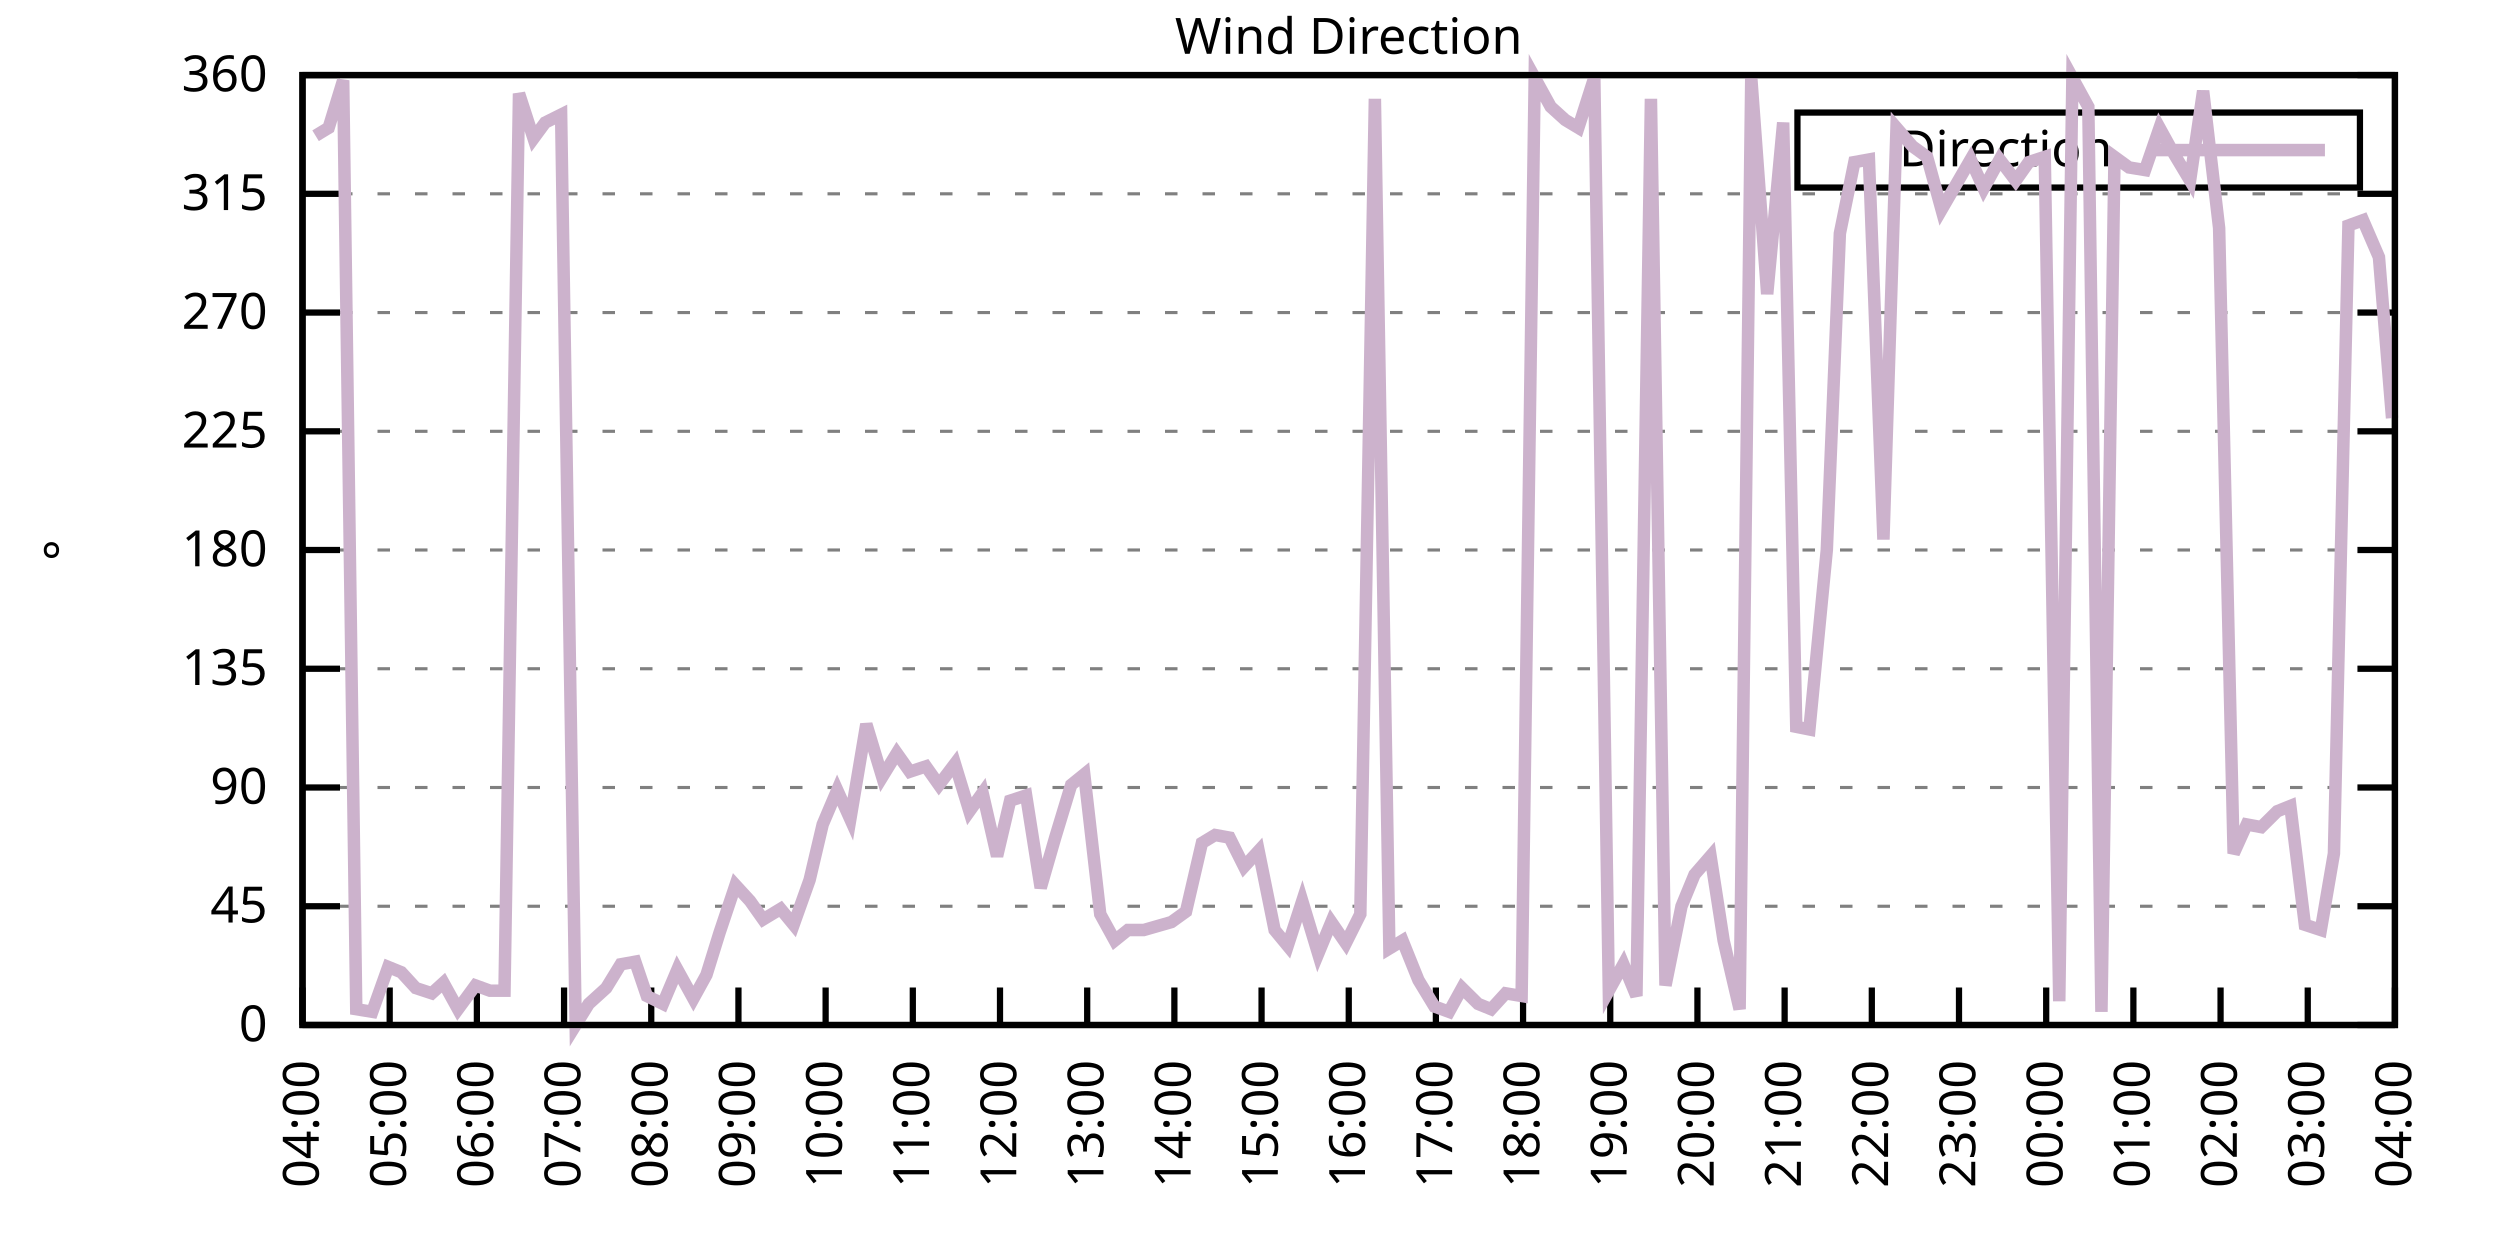
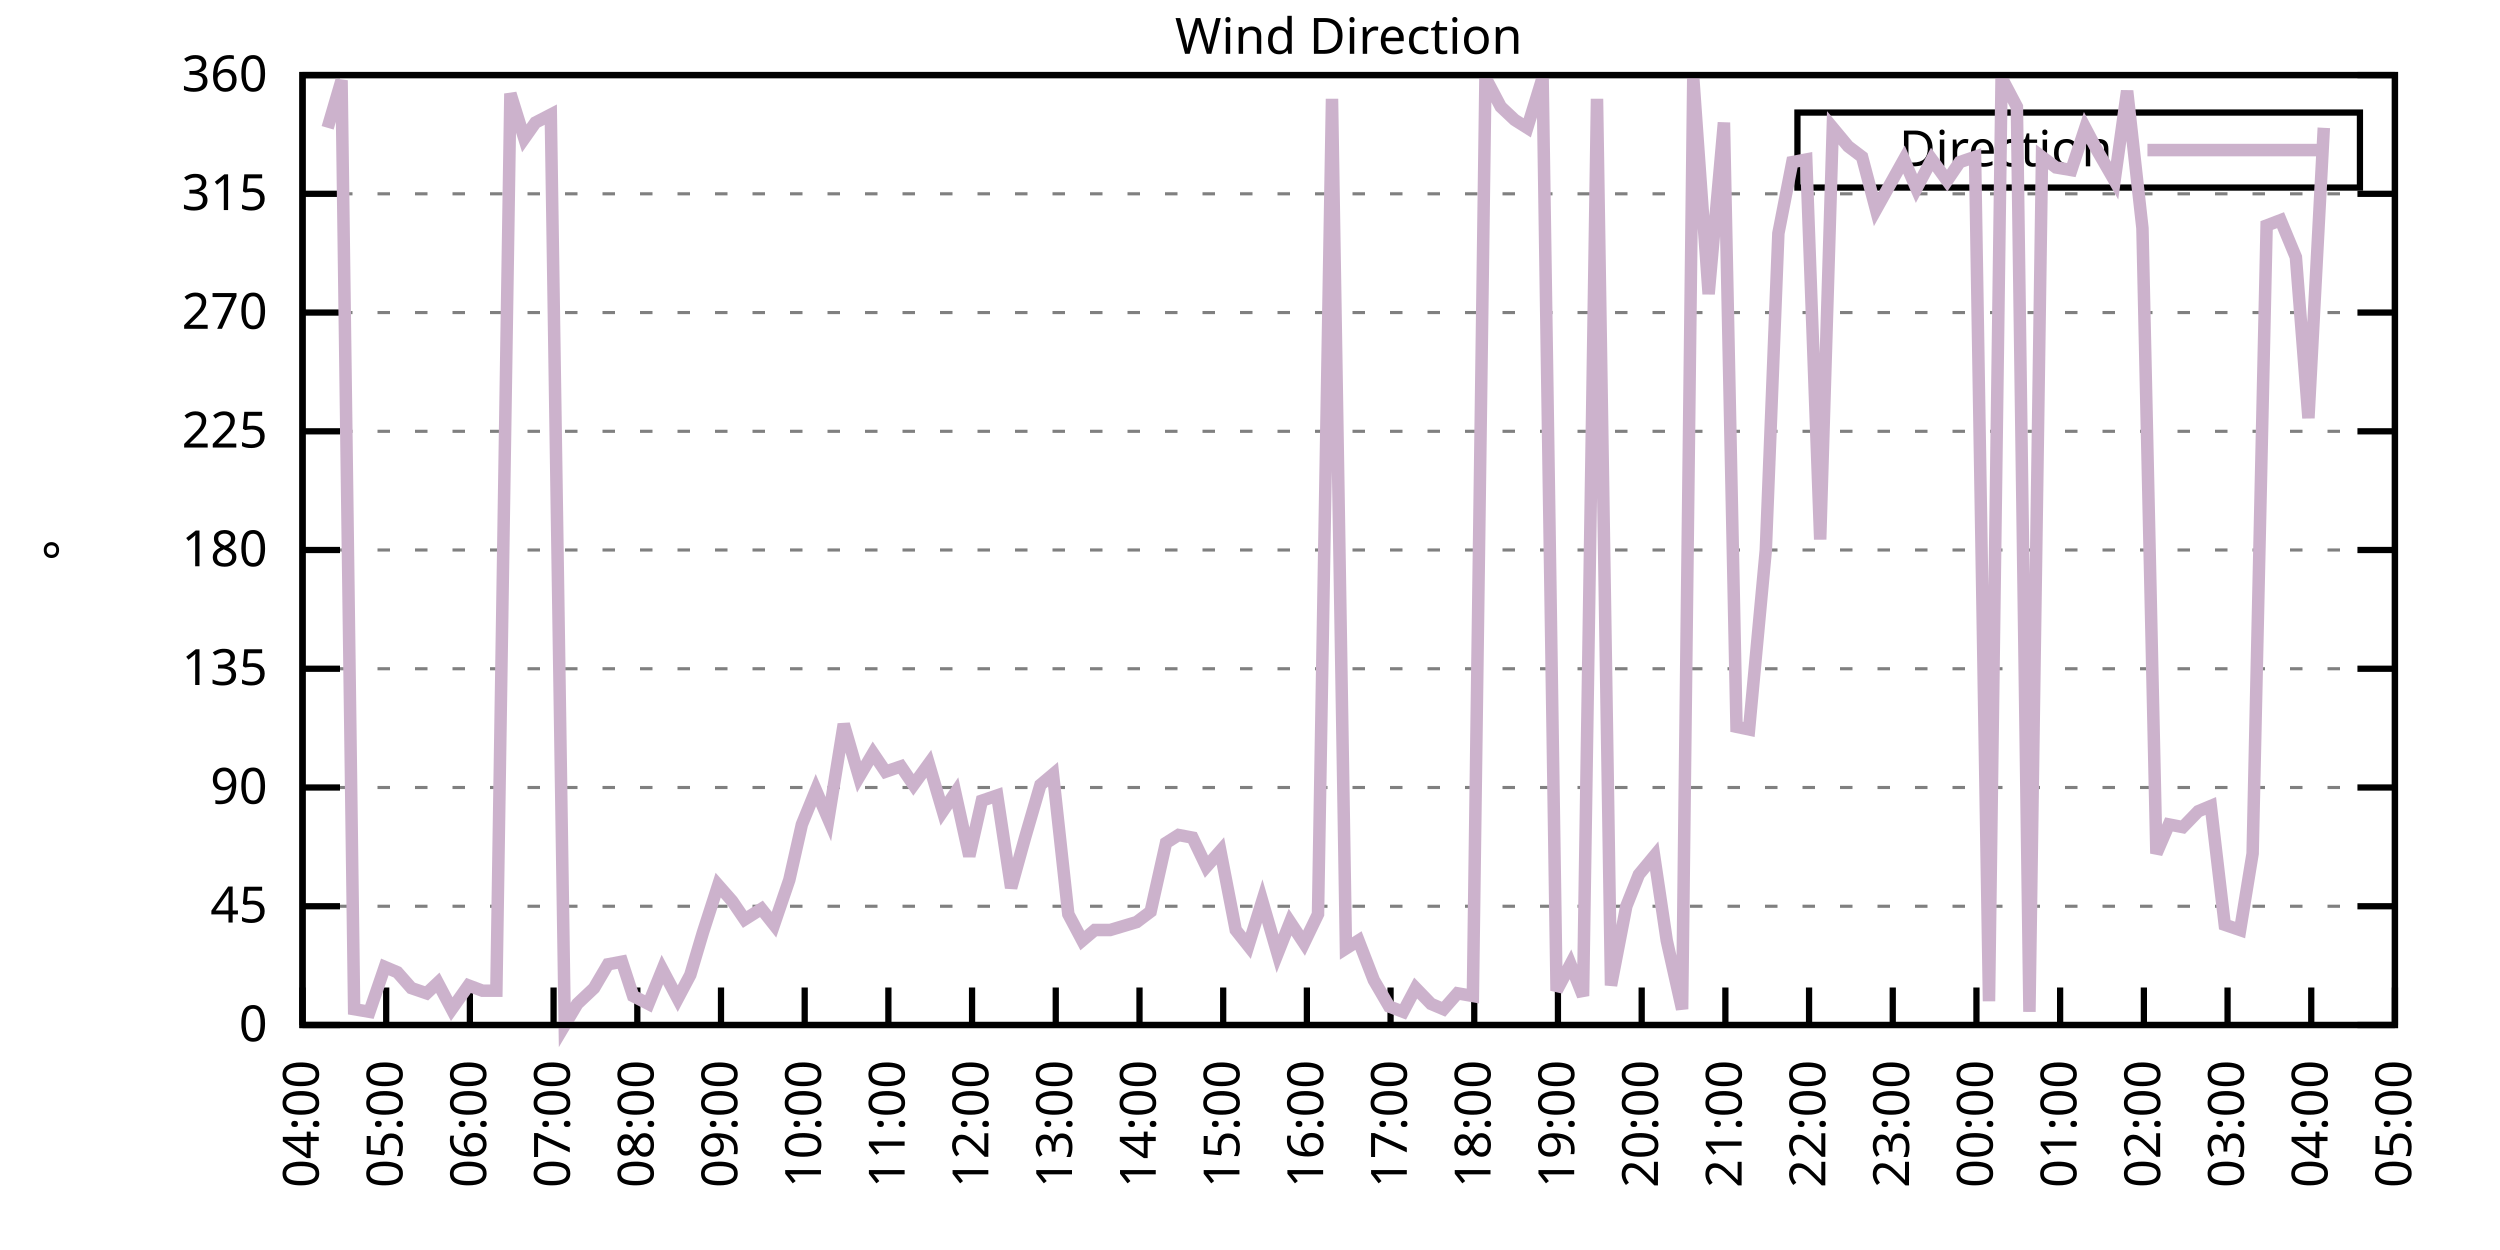
<svg xmlns="http://www.w3.org/2000/svg" xmlns:xlink="http://www.w3.org/1999/xlink" width="400" height="200" viewBox="0 0 400 200">
  <g id="gnuplot_canvas">
    <rect x="0" y="0" width="400" height="200" fill="none" />
    <defs>
      <circle id="gpDot" r="0.5" stroke-width="0.5" stroke="currentColor" />
      <path id="gpPt0" stroke-width="0.333" stroke="currentColor" d="M-1,0 h2 M0,-1 v2" />
      <path id="gpPt1" stroke-width="0.333" stroke="currentColor" d="M-1,-1 L1,1 M1,-1 L-1,1" />
      <path id="gpPt2" stroke-width="0.333" stroke="currentColor" d="M-1,0 L1,0 M0,-1 L0,1 M-1,-1 L1,1 M-1,1 L1,-1" />
      <rect id="gpPt3" stroke-width="0.333" stroke="currentColor" x="-1" y="-1" width="2" height="2" />
      <rect id="gpPt4" stroke-width="0.333" stroke="currentColor" fill="currentColor" x="-1" y="-1" width="2" height="2" />
      <circle id="gpPt5" stroke-width="0.333" stroke="currentColor" cx="0" cy="0" r="1" />
      <use xlink:href="#gpPt5" id="gpPt6" fill="currentColor" stroke="none" />
      <path id="gpPt7" stroke-width="0.333" stroke="currentColor" d="M0,-1.33 L-1.33,0.67 L1.33,0.67 z" />
      <use xlink:href="#gpPt7" id="gpPt8" fill="currentColor" stroke="none" />
      <use xlink:href="#gpPt7" id="gpPt9" stroke="currentColor" transform="rotate(180)" />
      <use xlink:href="#gpPt9" id="gpPt10" fill="currentColor" stroke="none" />
      <use xlink:href="#gpPt3" id="gpPt11" stroke="currentColor" transform="rotate(45)" />
      <use xlink:href="#gpPt11" id="gpPt12" fill="currentColor" stroke="none" />
      <path id="gpPt13" stroke-width="0.333" stroke="currentColor" d="M0,1.330 L1.265,0.411 L0.782,-1.067 L-0.782,-1.076 L-1.265,0.411 z" />
      <use xlink:href="#gpPt13" id="gpPt14" fill="currentColor" stroke="none" />
      <filter id="textbox" filterUnits="objectBoundingBox" x="0" y="0" height="1" width="1">
        <feFlood flood-color="white" flood-opacity="1" result="bgnd" />
        <feComposite in="SourceGraphic" in2="bgnd" operator="atop" />
      </filter>
      <filter id="greybox" filterUnits="objectBoundingBox" x="0" y="0" height="1" width="1">
        <feFlood flood-color="lightgrey" flood-opacity="1" result="grey" />
        <feComposite in="SourceGraphic" in2="grey" operator="atop" />
      </filter>
    </defs>
    <g fill="none" color="white" stroke="currentColor" stroke-width="1.00" stroke-linecap="butt" stroke-linejoin="miter">
</g>
    <g fill="none" color="black" stroke="currentColor" stroke-width="1.00" stroke-linecap="butt" stroke-linejoin="miter">
      <g stroke="none" shape-rendering="crispEdges">
        <polygon fill="rgb(255, 255, 255)" points="48.40,164.00 383.18,164.00 383.18,12.02 48.40,12.02 " />
      </g>
    </g>
    <g fill="none" color="black" stroke="currentColor" stroke-width="1.00" stroke-linecap="butt" stroke-linejoin="miter">
</g>
    <g fill="none" color="black" stroke="black" stroke-width="0.50" stroke-linecap="butt" stroke-linejoin="miter">
</g>
    <g fill="none" color="gray" stroke="currentColor" stroke-width="0.50" stroke-linecap="butt" stroke-linejoin="miter">
      <path stroke="gray" stroke-dasharray="2,4" class="gridline" d="M48.40,164.00 L383.19,164.00  " />
    </g>
    <g fill="none" color="gray" stroke="gray" stroke-width="1.00" stroke-linecap="butt" stroke-linejoin="miter">
</g>
    <g fill="none" color="black" stroke="currentColor" stroke-width="1.00" stroke-linecap="butt" stroke-linejoin="miter">
      <path stroke="black" d="M48.40,164.00 L54.40,164.00 M383.19,164.00 L377.19,164.00  " />
      <g transform="translate(42.80,166.60)" stroke="none" fill="black" font-family="Sans" font-size="8.00" text-anchor="end">
        <text>
          <tspan font-family="Sans"> 0</tspan>
        </text>
      </g>
    </g>
    <g fill="none" color="black" stroke="currentColor" stroke-width="1.00" stroke-linecap="butt" stroke-linejoin="miter">
</g>
    <g fill="none" color="black" stroke="black" stroke-width="0.50" stroke-linecap="butt" stroke-linejoin="miter">
</g>
    <g fill="none" color="gray" stroke="currentColor" stroke-width="0.50" stroke-linecap="butt" stroke-linejoin="miter">
      <path stroke="gray" stroke-dasharray="2,4" class="gridline" d="M48.40,145.00 L383.19,145.00  " />
    </g>
    <g fill="none" color="gray" stroke="gray" stroke-width="1.00" stroke-linecap="butt" stroke-linejoin="miter">
</g>
    <g fill="none" color="black" stroke="currentColor" stroke-width="1.00" stroke-linecap="butt" stroke-linejoin="miter">
      <path stroke="black" d="M48.40,145.00 L54.40,145.00 M383.19,145.00 L377.19,145.00  " />
      <g transform="translate(42.80,147.60)" stroke="none" fill="black" font-family="Sans" font-size="8.00" text-anchor="end">
        <text>
          <tspan font-family="Sans"> 45</tspan>
        </text>
      </g>
    </g>
    <g fill="none" color="black" stroke="currentColor" stroke-width="1.00" stroke-linecap="butt" stroke-linejoin="miter">
</g>
    <g fill="none" color="black" stroke="black" stroke-width="0.50" stroke-linecap="butt" stroke-linejoin="miter">
</g>
    <g fill="none" color="gray" stroke="currentColor" stroke-width="0.50" stroke-linecap="butt" stroke-linejoin="miter">
      <path stroke="gray" stroke-dasharray="2,4" class="gridline" d="M48.40,126.00 L383.19,126.00  " />
    </g>
    <g fill="none" color="gray" stroke="gray" stroke-width="1.00" stroke-linecap="butt" stroke-linejoin="miter">
</g>
    <g fill="none" color="black" stroke="currentColor" stroke-width="1.00" stroke-linecap="butt" stroke-linejoin="miter">
      <path stroke="black" d="M48.40,126.00 L54.40,126.00 M383.19,126.00 L377.19,126.00  " />
      <g transform="translate(42.80,128.60)" stroke="none" fill="black" font-family="Sans" font-size="8.00" text-anchor="end">
        <text>
          <tspan font-family="Sans"> 90</tspan>
        </text>
      </g>
    </g>
    <g fill="none" color="black" stroke="currentColor" stroke-width="1.00" stroke-linecap="butt" stroke-linejoin="miter">
</g>
    <g fill="none" color="black" stroke="black" stroke-width="0.50" stroke-linecap="butt" stroke-linejoin="miter">
</g>
    <g fill="none" color="gray" stroke="currentColor" stroke-width="0.50" stroke-linecap="butt" stroke-linejoin="miter">
      <path stroke="gray" stroke-dasharray="2,4" class="gridline" d="M48.40,107.00 L383.19,107.00  " />
    </g>
    <g fill="none" color="gray" stroke="gray" stroke-width="1.00" stroke-linecap="butt" stroke-linejoin="miter">
</g>
    <g fill="none" color="black" stroke="currentColor" stroke-width="1.00" stroke-linecap="butt" stroke-linejoin="miter">
      <path stroke="black" d="M48.40,107.00 L54.40,107.00 M383.19,107.00 L377.19,107.00  " />
      <g transform="translate(42.80,109.60)" stroke="none" fill="black" font-family="Sans" font-size="8.00" text-anchor="end">
        <text>
          <tspan font-family="Sans"> 135</tspan>
        </text>
      </g>
    </g>
    <g fill="none" color="black" stroke="currentColor" stroke-width="1.00" stroke-linecap="butt" stroke-linejoin="miter">
</g>
    <g fill="none" color="black" stroke="black" stroke-width="0.50" stroke-linecap="butt" stroke-linejoin="miter">
</g>
    <g fill="none" color="gray" stroke="currentColor" stroke-width="0.50" stroke-linecap="butt" stroke-linejoin="miter">
      <path stroke="gray" stroke-dasharray="2,4" class="gridline" d="M48.40,88.00 L383.19,88.00  " />
    </g>
    <g fill="none" color="gray" stroke="gray" stroke-width="1.00" stroke-linecap="butt" stroke-linejoin="miter">
</g>
    <g fill="none" color="black" stroke="currentColor" stroke-width="1.00" stroke-linecap="butt" stroke-linejoin="miter">
      <path stroke="black" d="M48.40,88.00 L54.40,88.00 M383.19,88.00 L377.19,88.00  " />
      <g transform="translate(42.80,90.60)" stroke="none" fill="black" font-family="Sans" font-size="8.00" text-anchor="end">
        <text>
          <tspan font-family="Sans"> 180</tspan>
        </text>
      </g>
    </g>
    <g fill="none" color="black" stroke="currentColor" stroke-width="1.00" stroke-linecap="butt" stroke-linejoin="miter">
</g>
    <g fill="none" color="black" stroke="black" stroke-width="0.50" stroke-linecap="butt" stroke-linejoin="miter">
</g>
    <g fill="none" color="gray" stroke="currentColor" stroke-width="0.50" stroke-linecap="butt" stroke-linejoin="miter">
      <path stroke="gray" stroke-dasharray="2,4" class="gridline" d="M48.40,69.01 L383.19,69.01  " />
    </g>
    <g fill="none" color="gray" stroke="gray" stroke-width="1.00" stroke-linecap="butt" stroke-linejoin="miter">
</g>
    <g fill="none" color="black" stroke="currentColor" stroke-width="1.00" stroke-linecap="butt" stroke-linejoin="miter">
      <path stroke="black" d="M48.40,69.01 L54.40,69.01 M383.19,69.01 L377.19,69.01  " />
      <g transform="translate(42.80,71.61)" stroke="none" fill="black" font-family="Sans" font-size="8.00" text-anchor="end">
        <text>
          <tspan font-family="Sans"> 225</tspan>
        </text>
      </g>
    </g>
    <g fill="none" color="black" stroke="currentColor" stroke-width="1.00" stroke-linecap="butt" stroke-linejoin="miter">
</g>
    <g fill="none" color="black" stroke="black" stroke-width="0.50" stroke-linecap="butt" stroke-linejoin="miter">
</g>
    <g fill="none" color="gray" stroke="currentColor" stroke-width="0.50" stroke-linecap="butt" stroke-linejoin="miter">
      <path stroke="gray" stroke-dasharray="2,4" class="gridline" d="M48.40,50.01 L383.19,50.01  " />
    </g>
    <g fill="none" color="gray" stroke="gray" stroke-width="1.00" stroke-linecap="butt" stroke-linejoin="miter">
</g>
    <g fill="none" color="black" stroke="currentColor" stroke-width="1.00" stroke-linecap="butt" stroke-linejoin="miter">
      <path stroke="black" d="M48.40,50.01 L54.40,50.01 M383.19,50.01 L377.19,50.01  " />
      <g transform="translate(42.80,52.61)" stroke="none" fill="black" font-family="Sans" font-size="8.00" text-anchor="end">
        <text>
          <tspan font-family="Sans"> 270</tspan>
        </text>
      </g>
    </g>
    <g fill="none" color="black" stroke="currentColor" stroke-width="1.00" stroke-linecap="butt" stroke-linejoin="miter">
</g>
    <g fill="none" color="black" stroke="black" stroke-width="0.50" stroke-linecap="butt" stroke-linejoin="miter">
</g>
    <g fill="none" color="gray" stroke="currentColor" stroke-width="0.50" stroke-linecap="butt" stroke-linejoin="miter">
      <path stroke="gray" stroke-dasharray="2,4" class="gridline" d="M48.40,31.01 L383.19,31.01  " />
    </g>
    <g fill="none" color="gray" stroke="gray" stroke-width="1.00" stroke-linecap="butt" stroke-linejoin="miter">
</g>
    <g fill="none" color="black" stroke="currentColor" stroke-width="1.00" stroke-linecap="butt" stroke-linejoin="miter">
      <path stroke="black" d="M48.40,31.01 L54.40,31.01 M383.19,31.01 L377.19,31.01  " />
      <g transform="translate(42.80,33.61)" stroke="none" fill="black" font-family="Sans" font-size="8.00" text-anchor="end">
        <text>
          <tspan font-family="Sans"> 315</tspan>
        </text>
      </g>
    </g>
    <g fill="none" color="black" stroke="currentColor" stroke-width="1.00" stroke-linecap="butt" stroke-linejoin="miter">
</g>
    <g fill="none" color="black" stroke="black" stroke-width="0.50" stroke-linecap="butt" stroke-linejoin="miter">
</g>
    <g fill="none" color="gray" stroke="currentColor" stroke-width="0.50" stroke-linecap="butt" stroke-linejoin="miter">
      <path stroke="gray" stroke-dasharray="2,4" class="gridline" d="M48.40,12.01 L383.19,12.01  " />
    </g>
    <g fill="none" color="gray" stroke="gray" stroke-width="1.00" stroke-linecap="butt" stroke-linejoin="miter">
</g>
    <g fill="none" color="black" stroke="currentColor" stroke-width="1.00" stroke-linecap="butt" stroke-linejoin="miter">
      <path stroke="black" d="M48.40,12.01 L54.40,12.01 M383.19,12.01 L377.19,12.01  " />
      <g transform="translate(42.80,14.61)" stroke="none" fill="black" font-family="Sans" font-size="8.00" text-anchor="end">
        <text>
          <tspan font-family="Sans"> 360</tspan>
        </text>
      </g>
    </g>
    <g fill="none" color="black" stroke="currentColor" stroke-width="1.00" stroke-linecap="butt" stroke-linejoin="miter">
      <path stroke="black" d="M48.40,164.00 L48.40,158.00  " />
      <g transform="translate(51.00,169.60) rotate(270.00)" stroke="none" fill="black" font-family="Sans" font-size="8.00" text-anchor="end">
        <text>
          <tspan font-family="Sans">04:00</tspan>
        </text>
      </g>
    </g>
    <g fill="none" color="black" stroke="currentColor" stroke-width="1.00" stroke-linecap="butt" stroke-linejoin="miter">
-       <path stroke="black" d="M62.35,164.00 L62.35,158.00  " />
-       <g transform="translate(64.95,169.60) rotate(270.00)" stroke="none" fill="black" font-family="Sans" font-size="8.00" text-anchor="end">
+       <path stroke="black" d="M61.79,164.00 L61.79,158.00  " />
+       <g transform="translate(64.39,169.60) rotate(270.00)" stroke="none" fill="black" font-family="Sans" font-size="8.00" text-anchor="end">
        <text>
          <tspan font-family="Sans">05:00</tspan>
        </text>
      </g>
    </g>
    <g fill="none" color="black" stroke="currentColor" stroke-width="1.00" stroke-linecap="butt" stroke-linejoin="miter">
-       <path stroke="black" d="M76.30,164.00 L76.30,158.00  " />
-       <g transform="translate(78.90,169.60) rotate(270.00)" stroke="none" fill="black" font-family="Sans" font-size="8.00" text-anchor="end">
+       <path stroke="black" d="M75.18,164.00 L75.18,158.00  " />
+       <g transform="translate(77.78,169.60) rotate(270.00)" stroke="none" fill="black" font-family="Sans" font-size="8.00" text-anchor="end">
        <text>
          <tspan font-family="Sans">06:00</tspan>
        </text>
      </g>
    </g>
    <g fill="none" color="black" stroke="currentColor" stroke-width="1.00" stroke-linecap="butt" stroke-linejoin="miter">
-       <path stroke="black" d="M90.25,164.00 L90.25,158.00  " />
-       <g transform="translate(92.85,169.60) rotate(270.00)" stroke="none" fill="black" font-family="Sans" font-size="8.00" text-anchor="end">
+       <path stroke="black" d="M88.57,164.00 L88.57,158.00  " />
+       <g transform="translate(91.17,169.60) rotate(270.00)" stroke="none" fill="black" font-family="Sans" font-size="8.00" text-anchor="end">
        <text>
          <tspan font-family="Sans">07:00</tspan>
        </text>
      </g>
    </g>
    <g fill="none" color="black" stroke="currentColor" stroke-width="1.00" stroke-linecap="butt" stroke-linejoin="miter">
-       <path stroke="black" d="M104.20,164.00 L104.20,158.00  " />
-       <g transform="translate(106.80,169.60) rotate(270.00)" stroke="none" fill="black" font-family="Sans" font-size="8.00" text-anchor="end">
+       <path stroke="black" d="M101.97,164.00 L101.97,158.00  " />
+       <g transform="translate(104.57,169.60) rotate(270.00)" stroke="none" fill="black" font-family="Sans" font-size="8.00" text-anchor="end">
        <text>
          <tspan font-family="Sans">08:00</tspan>
        </text>
      </g>
    </g>
    <g fill="none" color="black" stroke="currentColor" stroke-width="1.00" stroke-linecap="butt" stroke-linejoin="miter">
-       <path stroke="black" d="M118.15,164.00 L118.15,158.00  " />
-       <g transform="translate(120.75,169.60) rotate(270.00)" stroke="none" fill="black" font-family="Sans" font-size="8.00" text-anchor="end">
+       <path stroke="black" d="M115.36,164.00 L115.36,158.00  " />
+       <g transform="translate(117.96,169.60) rotate(270.00)" stroke="none" fill="black" font-family="Sans" font-size="8.00" text-anchor="end">
        <text>
          <tspan font-family="Sans">09:00</tspan>
        </text>
      </g>
    </g>
    <g fill="none" color="black" stroke="currentColor" stroke-width="1.00" stroke-linecap="butt" stroke-linejoin="miter">
-       <path stroke="black" d="M132.10,164.00 L132.10,158.00  " />
-       <g transform="translate(134.70,169.60) rotate(270.00)" stroke="none" fill="black" font-family="Sans" font-size="8.00" text-anchor="end">
+       <path stroke="black" d="M128.75,164.00 L128.75,158.00  " />
+       <g transform="translate(131.35,169.60) rotate(270.00)" stroke="none" fill="black" font-family="Sans" font-size="8.00" text-anchor="end">
        <text>
          <tspan font-family="Sans">10:00</tspan>
        </text>
      </g>
    </g>
    <g fill="none" color="black" stroke="currentColor" stroke-width="1.00" stroke-linecap="butt" stroke-linejoin="miter">
-       <path stroke="black" d="M146.05,164.00 L146.05,158.00  " />
-       <g transform="translate(148.65,169.60) rotate(270.00)" stroke="none" fill="black" font-family="Sans" font-size="8.00" text-anchor="end">
+       <path stroke="black" d="M142.14,164.00 L142.14,158.00  " />
+       <g transform="translate(144.74,169.60) rotate(270.00)" stroke="none" fill="black" font-family="Sans" font-size="8.00" text-anchor="end">
        <text>
          <tspan font-family="Sans">11:00</tspan>
        </text>
      </g>
    </g>
    <g fill="none" color="black" stroke="currentColor" stroke-width="1.00" stroke-linecap="butt" stroke-linejoin="miter">
-       <path stroke="black" d="M160.00,164.00 L160.00,158.00  " />
-       <g transform="translate(162.60,169.60) rotate(270.00)" stroke="none" fill="black" font-family="Sans" font-size="8.00" text-anchor="end">
+       <path stroke="black" d="M155.53,164.00 L155.53,158.00  " />
+       <g transform="translate(158.13,169.60) rotate(270.00)" stroke="none" fill="black" font-family="Sans" font-size="8.00" text-anchor="end">
        <text>
          <tspan font-family="Sans">12:00</tspan>
        </text>
      </g>
    </g>
    <g fill="none" color="black" stroke="currentColor" stroke-width="1.00" stroke-linecap="butt" stroke-linejoin="miter">
-       <path stroke="black" d="M173.95,164.00 L173.95,158.00  " />
-       <g transform="translate(176.55,169.60) rotate(270.00)" stroke="none" fill="black" font-family="Sans" font-size="8.00" text-anchor="end">
+       <path stroke="black" d="M168.92,164.00 L168.92,158.00  " />
+       <g transform="translate(171.52,169.60) rotate(270.00)" stroke="none" fill="black" font-family="Sans" font-size="8.00" text-anchor="end">
        <text>
          <tspan font-family="Sans">13:00</tspan>
        </text>
      </g>
    </g>
    <g fill="none" color="black" stroke="currentColor" stroke-width="1.00" stroke-linecap="butt" stroke-linejoin="miter">
-       <path stroke="black" d="M187.90,164.00 L187.90,158.00  " />
-       <g transform="translate(190.50,169.60) rotate(270.00)" stroke="none" fill="black" font-family="Sans" font-size="8.00" text-anchor="end">
+       <path stroke="black" d="M182.32,164.00 L182.32,158.00  " />
+       <g transform="translate(184.92,169.60) rotate(270.00)" stroke="none" fill="black" font-family="Sans" font-size="8.00" text-anchor="end">
        <text>
          <tspan font-family="Sans">14:00</tspan>
        </text>
      </g>
    </g>
    <g fill="none" color="black" stroke="currentColor" stroke-width="1.00" stroke-linecap="butt" stroke-linejoin="miter">
-       <path stroke="black" d="M201.85,164.00 L201.85,158.00  " />
-       <g transform="translate(204.45,169.60) rotate(270.00)" stroke="none" fill="black" font-family="Sans" font-size="8.00" text-anchor="end">
+       <path stroke="black" d="M195.71,164.00 L195.71,158.00  " />
+       <g transform="translate(198.31,169.60) rotate(270.00)" stroke="none" fill="black" font-family="Sans" font-size="8.00" text-anchor="end">
        <text>
          <tspan font-family="Sans">15:00</tspan>
        </text>
      </g>
    </g>
    <g fill="none" color="black" stroke="currentColor" stroke-width="1.00" stroke-linecap="butt" stroke-linejoin="miter">
-       <path stroke="black" d="M215.80,164.00 L215.80,158.00  " />
-       <g transform="translate(218.40,169.60) rotate(270.00)" stroke="none" fill="black" font-family="Sans" font-size="8.00" text-anchor="end">
+       <path stroke="black" d="M209.10,164.00 L209.10,158.00  " />
+       <g transform="translate(211.70,169.60) rotate(270.00)" stroke="none" fill="black" font-family="Sans" font-size="8.00" text-anchor="end">
        <text>
          <tspan font-family="Sans">16:00</tspan>
        </text>
      </g>
    </g>
    <g fill="none" color="black" stroke="currentColor" stroke-width="1.00" stroke-linecap="butt" stroke-linejoin="miter">
-       <path stroke="black" d="M229.74,164.00 L229.74,158.00  " />
-       <g transform="translate(232.34,169.60) rotate(270.00)" stroke="none" fill="black" font-family="Sans" font-size="8.00" text-anchor="end">
+       <path stroke="black" d="M222.49,164.00 L222.49,158.00  " />
+       <g transform="translate(225.09,169.60) rotate(270.00)" stroke="none" fill="black" font-family="Sans" font-size="8.00" text-anchor="end">
        <text>
          <tspan font-family="Sans">17:00</tspan>
        </text>
      </g>
    </g>
    <g fill="none" color="black" stroke="currentColor" stroke-width="1.00" stroke-linecap="butt" stroke-linejoin="miter">
-       <path stroke="black" d="M243.69,164.00 L243.69,158.00  " />
-       <g transform="translate(246.29,169.60) rotate(270.00)" stroke="none" fill="black" font-family="Sans" font-size="8.00" text-anchor="end">
+       <path stroke="black" d="M235.88,164.00 L235.88,158.00  " />
+       <g transform="translate(238.48,169.60) rotate(270.00)" stroke="none" fill="black" font-family="Sans" font-size="8.00" text-anchor="end">
        <text>
          <tspan font-family="Sans">18:00</tspan>
        </text>
      </g>
    </g>
    <g fill="none" color="black" stroke="currentColor" stroke-width="1.00" stroke-linecap="butt" stroke-linejoin="miter">
-       <path stroke="black" d="M257.64,164.00 L257.64,158.00  " />
-       <g transform="translate(260.24,169.60) rotate(270.00)" stroke="none" fill="black" font-family="Sans" font-size="8.00" text-anchor="end">
+       <path stroke="black" d="M249.27,164.00 L249.27,158.00  " />
+       <g transform="translate(251.87,169.60) rotate(270.00)" stroke="none" fill="black" font-family="Sans" font-size="8.00" text-anchor="end">
        <text>
          <tspan font-family="Sans">19:00</tspan>
        </text>
      </g>
    </g>
    <g fill="none" color="black" stroke="currentColor" stroke-width="1.00" stroke-linecap="butt" stroke-linejoin="miter">
-       <path stroke="black" d="M271.59,164.00 L271.59,158.00  " />
-       <g transform="translate(274.19,169.60) rotate(270.00)" stroke="none" fill="black" font-family="Sans" font-size="8.00" text-anchor="end">
+       <path stroke="black" d="M262.67,164.00 L262.67,158.00  " />
+       <g transform="translate(265.27,169.60) rotate(270.00)" stroke="none" fill="black" font-family="Sans" font-size="8.00" text-anchor="end">
        <text>
          <tspan font-family="Sans">20:00</tspan>
        </text>
      </g>
    </g>
    <g fill="none" color="black" stroke="currentColor" stroke-width="1.00" stroke-linecap="butt" stroke-linejoin="miter">
-       <path stroke="black" d="M285.54,164.00 L285.54,158.00  " />
-       <g transform="translate(288.14,169.60) rotate(270.00)" stroke="none" fill="black" font-family="Sans" font-size="8.00" text-anchor="end">
+       <path stroke="black" d="M276.06,164.00 L276.06,158.00  " />
+       <g transform="translate(278.66,169.60) rotate(270.00)" stroke="none" fill="black" font-family="Sans" font-size="8.00" text-anchor="end">
        <text>
          <tspan font-family="Sans">21:00</tspan>
        </text>
      </g>
    </g>
    <g fill="none" color="black" stroke="currentColor" stroke-width="1.00" stroke-linecap="butt" stroke-linejoin="miter">
-       <path stroke="black" d="M299.49,164.00 L299.49,158.00  " />
-       <g transform="translate(302.09,169.60) rotate(270.00)" stroke="none" fill="black" font-family="Sans" font-size="8.00" text-anchor="end">
+       <path stroke="black" d="M289.45,164.00 L289.45,158.00  " />
+       <g transform="translate(292.05,169.60) rotate(270.00)" stroke="none" fill="black" font-family="Sans" font-size="8.00" text-anchor="end">
        <text>
          <tspan font-family="Sans">22:00</tspan>
        </text>
      </g>
    </g>
    <g fill="none" color="black" stroke="currentColor" stroke-width="1.00" stroke-linecap="butt" stroke-linejoin="miter">
-       <path stroke="black" d="M313.44,164.00 L313.44,158.00  " />
-       <g transform="translate(316.04,169.60) rotate(270.00)" stroke="none" fill="black" font-family="Sans" font-size="8.00" text-anchor="end">
+       <path stroke="black" d="M302.84,164.00 L302.84,158.00  " />
+       <g transform="translate(305.44,169.60) rotate(270.00)" stroke="none" fill="black" font-family="Sans" font-size="8.00" text-anchor="end">
        <text>
          <tspan font-family="Sans">23:00</tspan>
        </text>
      </g>
    </g>
    <g fill="none" color="black" stroke="currentColor" stroke-width="1.00" stroke-linecap="butt" stroke-linejoin="miter">
-       <path stroke="black" d="M327.39,164.00 L327.39,158.00  " />
-       <g transform="translate(329.99,169.60) rotate(270.00)" stroke="none" fill="black" font-family="Sans" font-size="8.00" text-anchor="end">
+       <path stroke="black" d="M316.23,164.00 L316.23,158.00  " />
+       <g transform="translate(318.83,169.60) rotate(270.00)" stroke="none" fill="black" font-family="Sans" font-size="8.00" text-anchor="end">
        <text>
          <tspan font-family="Sans">00:00</tspan>
        </text>
      </g>
    </g>
    <g fill="none" color="black" stroke="currentColor" stroke-width="1.00" stroke-linecap="butt" stroke-linejoin="miter">
-       <path stroke="black" d="M341.34,164.00 L341.34,158.00  " />
-       <g transform="translate(343.94,169.60) rotate(270.00)" stroke="none" fill="black" font-family="Sans" font-size="8.00" text-anchor="end">
+       <path stroke="black" d="M329.62,164.00 L329.62,158.00  " />
+       <g transform="translate(332.22,169.60) rotate(270.00)" stroke="none" fill="black" font-family="Sans" font-size="8.00" text-anchor="end">
        <text>
          <tspan font-family="Sans">01:00</tspan>
        </text>
      </g>
    </g>
    <g fill="none" color="black" stroke="currentColor" stroke-width="1.00" stroke-linecap="butt" stroke-linejoin="miter">
-       <path stroke="black" d="M355.29,164.00 L355.29,158.00  " />
-       <g transform="translate(357.89,169.60) rotate(270.00)" stroke="none" fill="black" font-family="Sans" font-size="8.00" text-anchor="end">
+       <path stroke="black" d="M343.02,164.00 L343.02,158.00  " />
+       <g transform="translate(345.62,169.60) rotate(270.00)" stroke="none" fill="black" font-family="Sans" font-size="8.00" text-anchor="end">
        <text>
          <tspan font-family="Sans">02:00</tspan>
        </text>
      </g>
    </g>
    <g fill="none" color="black" stroke="currentColor" stroke-width="1.00" stroke-linecap="butt" stroke-linejoin="miter">
-       <path stroke="black" d="M369.24,164.00 L369.24,158.00  " />
-       <g transform="translate(371.84,169.60) rotate(270.00)" stroke="none" fill="black" font-family="Sans" font-size="8.00" text-anchor="end">
+       <path stroke="black" d="M356.41,164.00 L356.41,158.00  " />
+       <g transform="translate(359.01,169.60) rotate(270.00)" stroke="none" fill="black" font-family="Sans" font-size="8.00" text-anchor="end">
        <text>
          <tspan font-family="Sans">03:00</tspan>
+         </text>
+       </g>
+     </g>
+     <g fill="none" color="black" stroke="currentColor" stroke-width="1.00" stroke-linecap="butt" stroke-linejoin="miter">
+       <path stroke="black" d="M369.80,164.00 L369.80,158.00  " />
+       <g transform="translate(372.40,169.60) rotate(270.00)" stroke="none" fill="black" font-family="Sans" font-size="8.00" text-anchor="end">
+         <text>
+           <tspan font-family="Sans">04:00</tspan>
        </text>
      </g>
    </g>
    <g fill="none" color="black" stroke="currentColor" stroke-width="1.00" stroke-linecap="butt" stroke-linejoin="miter">
      <path stroke="black" d="M383.19,164.00 L383.19,158.00  " />
      <g transform="translate(385.79,169.60) rotate(270.00)" stroke="none" fill="black" font-family="Sans" font-size="8.00" text-anchor="end">
        <text>
-           <tspan font-family="Sans">04:00</tspan>
+           <tspan font-family="Sans">05:00</tspan>
        </text>
      </g>
    </g>
    <g fill="none" color="black" stroke="currentColor" stroke-width="1.00" stroke-linecap="butt" stroke-linejoin="miter">
</g>
    <g fill="none" color="black" stroke="currentColor" stroke-width="1.00" stroke-linecap="butt" stroke-linejoin="miter">
      <path stroke="black" d="M48.40,12.01 L48.40,164.00 L383.19,164.00 L383.19,12.01 L48.40,12.01 Z  " />
    </g>
    <g fill="none" color="black" stroke="currentColor" stroke-width="1.00" stroke-linecap="butt" stroke-linejoin="miter">
</g>
    <g fill="none" color="black" stroke="currentColor" stroke-width="1.00" stroke-linecap="butt" stroke-linejoin="miter">
      <path stroke="black" d="M287.59,30.01 L287.59,18.01 L377.59,18.01 L377.59,30.01 L287.59,30.01 Z  " />
    </g>
    <g id="Wind_direction_plot_1">
      <g fill="none" color="white" stroke="black" stroke-width="2.00" stroke-linecap="butt" stroke-linejoin="miter">
</g>
      <g fill="none" color="black" stroke="currentColor" stroke-width="2.00" stroke-linecap="butt" stroke-linejoin="miter">
        <g transform="translate(337.99,26.61)" stroke="none" fill="black" font-family="Sans" font-size="8.00" text-anchor="end">
          <text>
            <tspan font-family="Sans">Direction</tspan>
          </text>
        </g>
      </g>
      <g fill="none" color="black" stroke="currentColor" stroke-width="2.00" stroke-linecap="butt" stroke-linejoin="miter">
-         <path stroke="rgb(204, 178, 204)" d="M343.59,24.01 L371.99,24.01 M50.49,21.72 L52.58,20.45 L54.91,12.85 L57.00,161.47 L59.56,161.89 L62.12,154.71   L64.21,155.56 L66.53,158.09 L69.09,158.93 L70.95,157.24 L73.28,161.47 L76.07,157.67 L78.39,158.51 L80.72,158.51   L83.04,14.97 L85.37,22.14 L87.23,19.61 L89.78,18.34 L92.11,164.00 L94.20,160.62 L96.99,158.09 L99.32,154.29   L101.64,153.87 L103.50,159.36 L106.06,160.62 L108.38,155.13 L110.94,159.78 L113.03,155.98 L115.13,149.22 L117.68,141.62   L120.01,144.16 L122.10,147.11 L124.89,145.42 L126.98,147.96 L129.54,140.78 L131.63,131.91 L133.96,126.42 L136.05,131.07   L138.61,115.87 L141.16,124.31 L143.49,120.51 L145.58,123.47 L148.14,122.62 L150.23,125.58 L152.79,122.20 L155.11,129.80   L157.21,126.85 L159.53,136.98 L161.62,128.11 L164.18,127.27 L166.51,142.05 L168.83,134.02 L171.39,125.58 L173.48,123.89   L176.04,146.27 L178.36,150.49 L180.46,148.80 L183.01,148.80 L187.43,147.53 L189.76,145.85 L192.31,134.87 L194.41,133.60   L196.73,134.02 L199.06,138.67 L201.38,136.14 L203.94,148.80 L206.03,151.33 L208.36,144.16 L210.91,152.60 L213.01,147.53   L215.33,150.91 L217.65,146.27 L219.98,15.81 L222.30,151.76 L224.40,150.49 L226.95,156.82 L229.51,161.04 L231.84,161.89   L233.93,158.09 L236.49,160.62 L238.58,161.47 L240.90,158.93 L243.46,159.36 L245.55,12.43 L248.11,17.08 L250.44,19.19   L252.53,20.45 L255.09,12.43 L257.41,158.51 L259.74,154.29 L261.83,159.36 L264.15,15.81 L266.48,157.67 L269.04,145.00   L271.13,139.93 L273.69,136.98 L275.78,150.49 L278.34,161.47 L280.20,12.43 L282.75,47.05 L285.31,19.61 L287.40,116.29   L289.50,116.71 L292.29,88.00 L294.38,37.34 L296.70,25.94 L299.03,25.52 L301.35,86.32 L303.44,20.45 L306.00,23.41   L308.33,25.10 L310.65,33.54 L315.30,25.52 L317.39,30.16 L319.95,25.52 L322.51,28.90 L324.60,25.94 L327.16,25.10   L329.48,160.20 L331.58,12.43 L334.13,17.08 L336.23,161.89 L338.32,25.10 L340.64,26.79 L343.20,27.21 L345.53,20.45   L347.62,24.25 L350.41,28.90 L352.50,14.54 L355.06,36.50 L357.38,136.56 L359.48,131.91 L361.80,132.34 L364.36,129.80   L366.45,128.96 L368.78,147.96 L371.33,148.80 L373.43,136.56 L375.75,36.08 L378.08,35.23 L380.63,41.14 L382.73,66.90    " />
+         <path stroke="rgb(204, 178, 204)" d="M343.59,24.01 L371.99,24.01 M52.42,20.45 L54.65,12.85 L56.66,161.47 L59.11,161.89 L61.57,154.71 L63.58,155.56   L65.81,158.09 L68.26,158.93 L70.05,157.24 L72.28,161.47 L74.96,157.67 L77.19,158.51 L79.42,158.51 L81.66,14.97   L83.89,22.14 L85.67,19.61 L88.13,18.34 L90.36,164.00 L92.37,160.62 L95.05,158.09 L97.28,154.29 L99.51,153.87   L101.30,159.36 L103.75,160.62 L105.98,155.13 L108.44,159.78 L110.45,155.98 L112.46,149.22 L114.91,141.62 L117.14,144.16   L119.15,147.11 L121.83,145.42 L123.84,147.96 L126.29,140.78 L128.30,131.91 L130.54,126.42 L132.54,131.07 L135.00,115.87   L137.45,124.31 L139.69,120.51 L141.69,123.47 L144.15,122.62 L146.16,125.58 L148.61,122.20 L150.85,129.80 L152.85,126.85   L155.09,136.98 L157.10,128.11 L159.55,127.27 L161.78,142.05 L164.01,134.02 L166.47,125.58 L168.48,123.89 L170.93,146.27   L173.17,150.49 L175.17,148.80 L177.63,148.80 L181.87,147.53 L184.10,145.85 L186.56,134.87 L188.57,133.60 L190.80,134.02   L193.03,138.67 L195.26,136.14 L197.72,148.80 L199.73,151.33 L201.96,144.16 L204.41,152.60 L206.42,147.53 L208.65,150.91   L210.88,146.27 L213.12,15.81 L215.35,151.76 L217.36,150.49 L219.81,156.82 L222.27,161.04 L224.50,161.89 L226.51,158.09   L228.96,160.62 L230.97,161.47 L233.20,158.93 L235.66,159.36 L237.67,12.43 L240.12,17.08 L242.36,19.19 L244.36,20.45   L246.82,12.43 L249.05,158.51 L251.28,154.29 L253.29,159.36 L255.52,15.81 L257.76,157.67 L260.21,145.00 L262.22,139.93   L264.67,136.98 L266.68,150.49 L269.14,161.47 L270.92,12.43 L273.38,47.05 L275.83,19.61 L277.84,116.29 L279.85,116.71   L282.53,88.00 L284.54,37.34 L286.77,25.94 L289.00,25.52 L291.23,86.32 L293.24,20.45 L295.70,23.41 L297.93,25.10   L300.16,33.54 L304.63,25.52 L306.63,30.16 L309.09,25.52 L311.54,28.90 L313.55,25.94 L316.01,25.10 L318.24,160.20   L320.25,12.43 L322.70,17.08 L324.71,161.89 L326.72,25.10 L328.95,26.79 L331.41,27.21 L333.64,20.45 L335.65,24.25   L338.33,28.90 L340.34,14.54 L342.79,36.50 L345.02,136.56 L347.03,131.91 L349.26,132.34 L351.72,129.80 L353.73,128.96   L355.96,147.96 L358.42,148.80 L360.42,136.56 L362.66,36.08 L364.89,35.23 L367.34,41.14 L369.35,66.90 L371.81,20.45    " />
      </g>
    </g>
    <g fill="none" color="black" stroke="currentColor" stroke-width="2.00" stroke-linecap="butt" stroke-linejoin="miter">
</g>
    <g fill="none" color="black" stroke="black" stroke-width="1.00" stroke-linecap="butt" stroke-linejoin="miter">
</g>
    <g fill="none" color="black" stroke="currentColor" stroke-width="1.00" stroke-linecap="butt" stroke-linejoin="miter">
      <path stroke="black" d="M48.40,12.01 L48.40,164.00 L383.19,164.00 L383.19,12.01 L48.40,12.01 Z  " />
      <g transform="translate(12.80,88.01) rotate(270.00)" stroke="none" fill="black" font-family="Sans" font-size="8.00" text-anchor="middle">
        <text>
          <tspan font-family="Sans">°</tspan>
        </text>
      </g>
    </g>
    <g fill="none" color="black" stroke="currentColor" stroke-width="1.00" stroke-linecap="butt" stroke-linejoin="miter">
</g>
    <g fill="none" color="black" stroke="currentColor" stroke-width="1.00" stroke-linecap="butt" stroke-linejoin="miter">
      <g transform="translate(215.79,8.61)" stroke="none" fill="black" font-family="Sans" font-size="8.00" text-anchor="middle">
        <text>
          <tspan font-family="Sans">Wind Direction</tspan>
        </text>
      </g>
    </g>
    <g fill="none" color="black" stroke="currentColor" stroke-width="1.00" stroke-linecap="butt" stroke-linejoin="miter">
</g>
  </g>
</svg>
